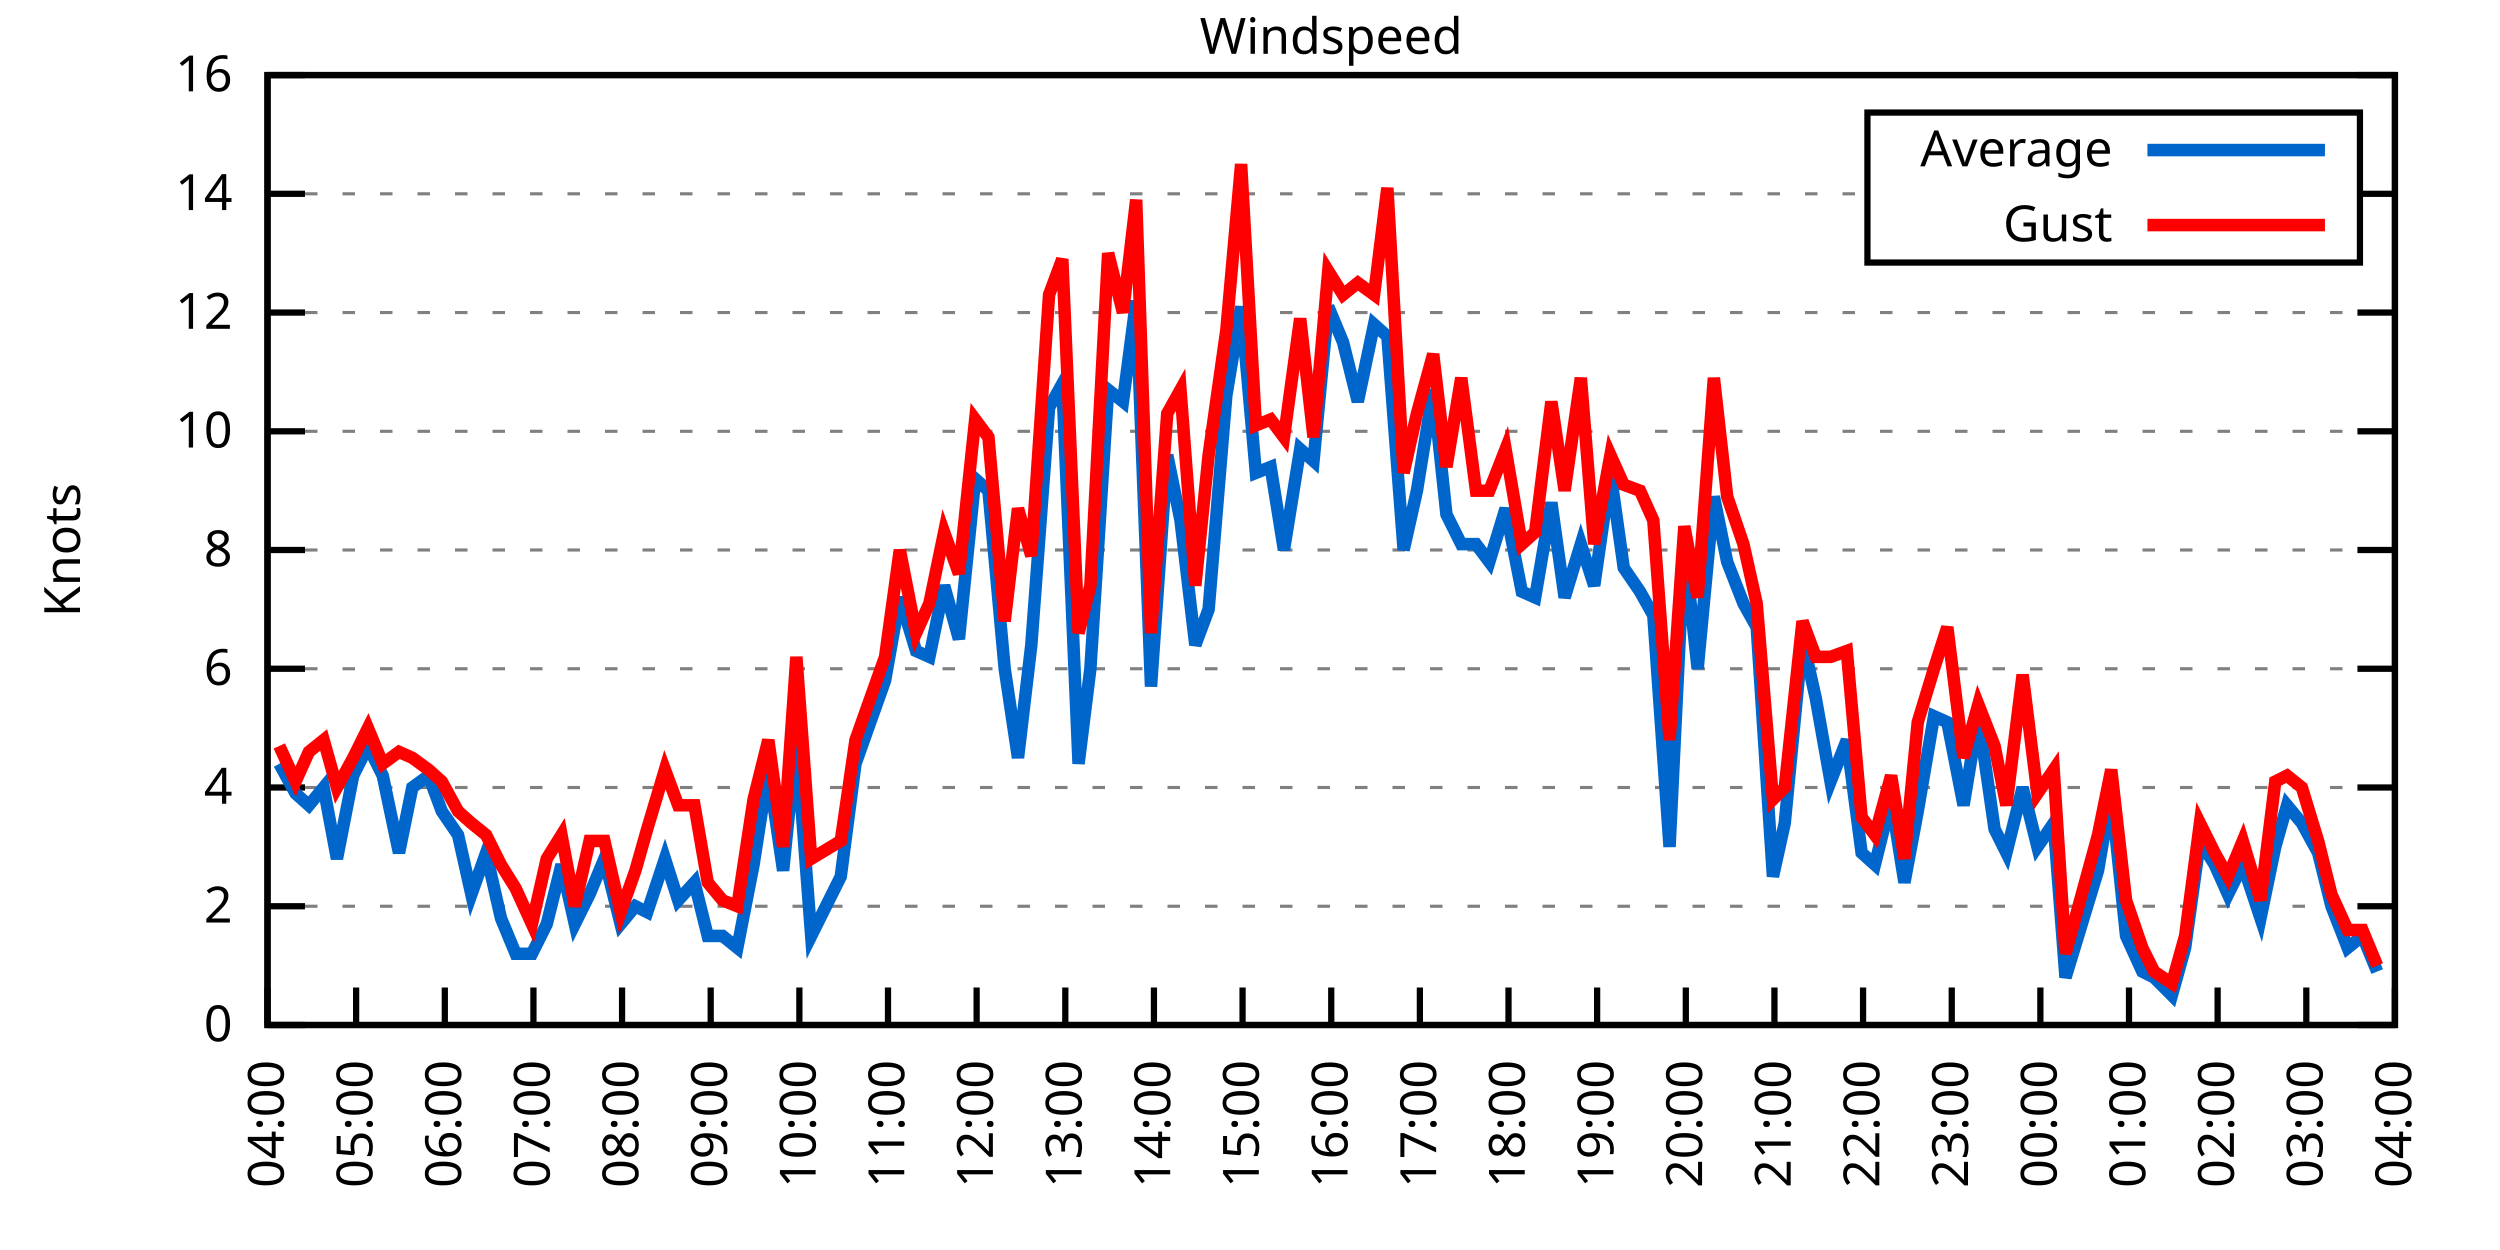
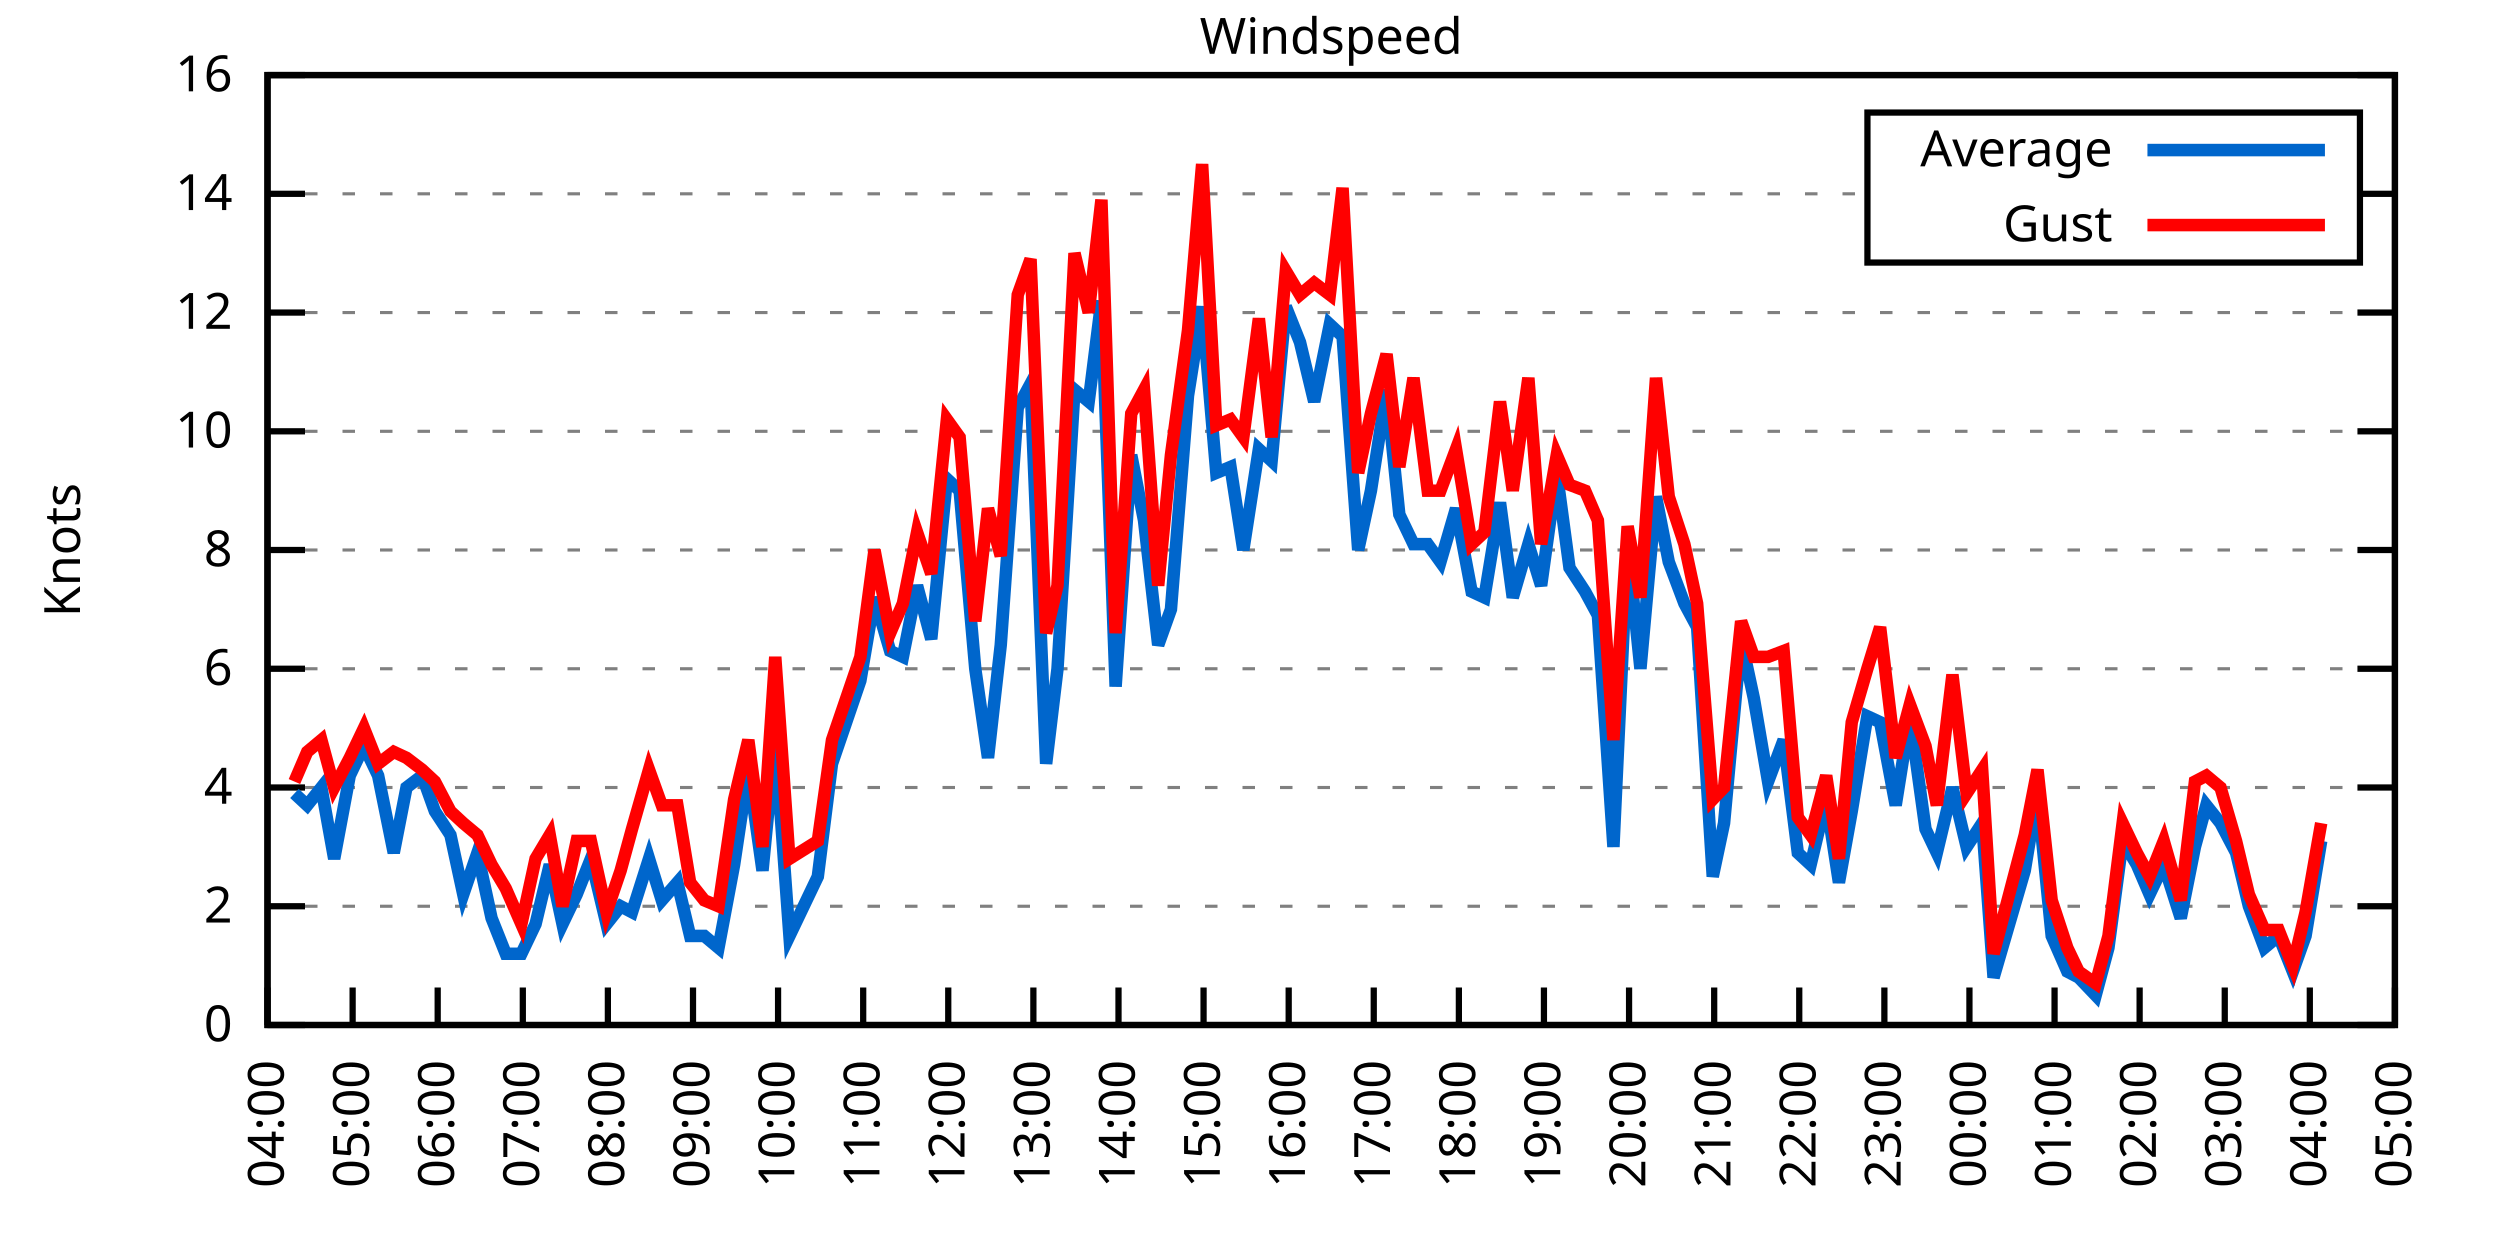
<svg xmlns="http://www.w3.org/2000/svg" xmlns:xlink="http://www.w3.org/1999/xlink" width="400" height="200" viewBox="0 0 400 200">
  <g id="gnuplot_canvas">
    <rect x="0" y="0" width="400" height="200" fill="none" />
    <defs>
      <circle id="gpDot" r="0.5" stroke-width="0.5" stroke="currentColor" />
      <path id="gpPt0" stroke-width="0.333" stroke="currentColor" d="M-1,0 h2 M0,-1 v2" />
      <path id="gpPt1" stroke-width="0.333" stroke="currentColor" d="M-1,-1 L1,1 M1,-1 L-1,1" />
      <path id="gpPt2" stroke-width="0.333" stroke="currentColor" d="M-1,0 L1,0 M0,-1 L0,1 M-1,-1 L1,1 M-1,1 L1,-1" />
      <rect id="gpPt3" stroke-width="0.333" stroke="currentColor" x="-1" y="-1" width="2" height="2" />
      <rect id="gpPt4" stroke-width="0.333" stroke="currentColor" fill="currentColor" x="-1" y="-1" width="2" height="2" />
      <circle id="gpPt5" stroke-width="0.333" stroke="currentColor" cx="0" cy="0" r="1" />
      <use xlink:href="#gpPt5" id="gpPt6" fill="currentColor" stroke="none" />
      <path id="gpPt7" stroke-width="0.333" stroke="currentColor" d="M0,-1.33 L-1.33,0.67 L1.33,0.67 z" />
      <use xlink:href="#gpPt7" id="gpPt8" fill="currentColor" stroke="none" />
      <use xlink:href="#gpPt7" id="gpPt9" stroke="currentColor" transform="rotate(180)" />
      <use xlink:href="#gpPt9" id="gpPt10" fill="currentColor" stroke="none" />
      <use xlink:href="#gpPt3" id="gpPt11" stroke="currentColor" transform="rotate(45)" />
      <use xlink:href="#gpPt11" id="gpPt12" fill="currentColor" stroke="none" />
      <path id="gpPt13" stroke-width="0.333" stroke="currentColor" d="M0,1.330 L1.265,0.411 L0.782,-1.067 L-0.782,-1.076 L-1.265,0.411 z" />
      <use xlink:href="#gpPt13" id="gpPt14" fill="currentColor" stroke="none" />
      <filter id="textbox" filterUnits="objectBoundingBox" x="0" y="0" height="1" width="1">
        <feFlood flood-color="white" flood-opacity="1" result="bgnd" />
        <feComposite in="SourceGraphic" in2="bgnd" operator="atop" />
      </filter>
      <filter id="greybox" filterUnits="objectBoundingBox" x="0" y="0" height="1" width="1">
        <feFlood flood-color="lightgrey" flood-opacity="1" result="grey" />
        <feComposite in="SourceGraphic" in2="grey" operator="atop" />
      </filter>
    </defs>
    <g fill="none" color="white" stroke="currentColor" stroke-width="1.00" stroke-linecap="butt" stroke-linejoin="miter">
</g>
    <g fill="none" color="black" stroke="currentColor" stroke-width="1.00" stroke-linecap="butt" stroke-linejoin="miter">
      <g stroke="none" shape-rendering="crispEdges">
        <polygon fill="rgb(255, 255, 255)" points="42.80,164.00 383.18,164.00 383.18,12.02 42.80,12.02 " />
      </g>
    </g>
    <g fill="none" color="black" stroke="currentColor" stroke-width="1.00" stroke-linecap="butt" stroke-linejoin="miter">
</g>
    <g fill="none" color="black" stroke="black" stroke-width="0.50" stroke-linecap="butt" stroke-linejoin="miter">
</g>
    <g fill="none" color="gray" stroke="currentColor" stroke-width="0.50" stroke-linecap="butt" stroke-linejoin="miter">
      <path stroke="gray" stroke-dasharray="2,4" class="gridline" d="M42.80,164.00 L383.19,164.00  " />
    </g>
    <g fill="none" color="gray" stroke="gray" stroke-width="1.00" stroke-linecap="butt" stroke-linejoin="miter">
</g>
    <g fill="none" color="black" stroke="currentColor" stroke-width="1.00" stroke-linecap="butt" stroke-linejoin="miter">
      <path stroke="black" d="M42.80,164.00 L48.80,164.00 M383.19,164.00 L377.19,164.00  " />
      <g transform="translate(37.20,166.60)" stroke="none" fill="black" font-family="Sans" font-size="8.00" text-anchor="end">
        <text>
          <tspan font-family="Sans"> 0</tspan>
        </text>
      </g>
    </g>
    <g fill="none" color="black" stroke="currentColor" stroke-width="1.00" stroke-linecap="butt" stroke-linejoin="miter">
</g>
    <g fill="none" color="black" stroke="black" stroke-width="0.50" stroke-linecap="butt" stroke-linejoin="miter">
</g>
    <g fill="none" color="gray" stroke="currentColor" stroke-width="0.50" stroke-linecap="butt" stroke-linejoin="miter">
      <path stroke="gray" stroke-dasharray="2,4" class="gridline" d="M42.80,145.00 L383.19,145.00  " />
    </g>
    <g fill="none" color="gray" stroke="gray" stroke-width="1.00" stroke-linecap="butt" stroke-linejoin="miter">
</g>
    <g fill="none" color="black" stroke="currentColor" stroke-width="1.00" stroke-linecap="butt" stroke-linejoin="miter">
      <path stroke="black" d="M42.80,145.00 L48.80,145.00 M383.19,145.00 L377.19,145.00  " />
      <g transform="translate(37.20,147.60)" stroke="none" fill="black" font-family="Sans" font-size="8.00" text-anchor="end">
        <text>
          <tspan font-family="Sans"> 2</tspan>
        </text>
      </g>
    </g>
    <g fill="none" color="black" stroke="currentColor" stroke-width="1.00" stroke-linecap="butt" stroke-linejoin="miter">
</g>
    <g fill="none" color="black" stroke="black" stroke-width="0.50" stroke-linecap="butt" stroke-linejoin="miter">
</g>
    <g fill="none" color="gray" stroke="currentColor" stroke-width="0.50" stroke-linecap="butt" stroke-linejoin="miter">
      <path stroke="gray" stroke-dasharray="2,4" class="gridline" d="M42.80,126.00 L383.19,126.00  " />
    </g>
    <g fill="none" color="gray" stroke="gray" stroke-width="1.00" stroke-linecap="butt" stroke-linejoin="miter">
</g>
    <g fill="none" color="black" stroke="currentColor" stroke-width="1.00" stroke-linecap="butt" stroke-linejoin="miter">
      <path stroke="black" d="M42.80,126.00 L48.80,126.00 M383.19,126.00 L377.19,126.00  " />
      <g transform="translate(37.20,128.60)" stroke="none" fill="black" font-family="Sans" font-size="8.00" text-anchor="end">
        <text>
          <tspan font-family="Sans"> 4</tspan>
        </text>
      </g>
    </g>
    <g fill="none" color="black" stroke="currentColor" stroke-width="1.00" stroke-linecap="butt" stroke-linejoin="miter">
</g>
    <g fill="none" color="black" stroke="black" stroke-width="0.50" stroke-linecap="butt" stroke-linejoin="miter">
</g>
    <g fill="none" color="gray" stroke="currentColor" stroke-width="0.50" stroke-linecap="butt" stroke-linejoin="miter">
      <path stroke="gray" stroke-dasharray="2,4" class="gridline" d="M42.80,107.00 L383.19,107.00  " />
    </g>
    <g fill="none" color="gray" stroke="gray" stroke-width="1.00" stroke-linecap="butt" stroke-linejoin="miter">
</g>
    <g fill="none" color="black" stroke="currentColor" stroke-width="1.00" stroke-linecap="butt" stroke-linejoin="miter">
      <path stroke="black" d="M42.80,107.00 L48.80,107.00 M383.19,107.00 L377.19,107.00  " />
      <g transform="translate(37.20,109.60)" stroke="none" fill="black" font-family="Sans" font-size="8.00" text-anchor="end">
        <text>
          <tspan font-family="Sans"> 6</tspan>
        </text>
      </g>
    </g>
    <g fill="none" color="black" stroke="currentColor" stroke-width="1.00" stroke-linecap="butt" stroke-linejoin="miter">
</g>
    <g fill="none" color="black" stroke="black" stroke-width="0.50" stroke-linecap="butt" stroke-linejoin="miter">
</g>
    <g fill="none" color="gray" stroke="currentColor" stroke-width="0.50" stroke-linecap="butt" stroke-linejoin="miter">
      <path stroke="gray" stroke-dasharray="2,4" class="gridline" d="M42.80,88.00 L383.19,88.00  " />
    </g>
    <g fill="none" color="gray" stroke="gray" stroke-width="1.00" stroke-linecap="butt" stroke-linejoin="miter">
</g>
    <g fill="none" color="black" stroke="currentColor" stroke-width="1.00" stroke-linecap="butt" stroke-linejoin="miter">
      <path stroke="black" d="M42.80,88.00 L48.80,88.00 M383.19,88.00 L377.19,88.00  " />
      <g transform="translate(37.20,90.60)" stroke="none" fill="black" font-family="Sans" font-size="8.00" text-anchor="end">
        <text>
          <tspan font-family="Sans"> 8</tspan>
        </text>
      </g>
    </g>
    <g fill="none" color="black" stroke="currentColor" stroke-width="1.00" stroke-linecap="butt" stroke-linejoin="miter">
</g>
    <g fill="none" color="black" stroke="black" stroke-width="0.50" stroke-linecap="butt" stroke-linejoin="miter">
</g>
    <g fill="none" color="gray" stroke="currentColor" stroke-width="0.50" stroke-linecap="butt" stroke-linejoin="miter">
      <path stroke="gray" stroke-dasharray="2,4" class="gridline" d="M42.80,69.01 L383.19,69.01  " />
    </g>
    <g fill="none" color="gray" stroke="gray" stroke-width="1.00" stroke-linecap="butt" stroke-linejoin="miter">
</g>
    <g fill="none" color="black" stroke="currentColor" stroke-width="1.00" stroke-linecap="butt" stroke-linejoin="miter">
      <path stroke="black" d="M42.80,69.01 L48.80,69.01 M383.19,69.01 L377.19,69.01  " />
      <g transform="translate(37.20,71.61)" stroke="none" fill="black" font-family="Sans" font-size="8.00" text-anchor="end">
        <text>
          <tspan font-family="Sans"> 10</tspan>
        </text>
      </g>
    </g>
    <g fill="none" color="black" stroke="currentColor" stroke-width="1.00" stroke-linecap="butt" stroke-linejoin="miter">
</g>
    <g fill="none" color="black" stroke="black" stroke-width="0.50" stroke-linecap="butt" stroke-linejoin="miter">
</g>
    <g fill="none" color="gray" stroke="currentColor" stroke-width="0.50" stroke-linecap="butt" stroke-linejoin="miter">
      <path stroke="gray" stroke-dasharray="2,4" class="gridline" d="M42.80,50.01 L383.19,50.01  " />
    </g>
    <g fill="none" color="gray" stroke="gray" stroke-width="1.00" stroke-linecap="butt" stroke-linejoin="miter">
</g>
    <g fill="none" color="black" stroke="currentColor" stroke-width="1.00" stroke-linecap="butt" stroke-linejoin="miter">
      <path stroke="black" d="M42.80,50.01 L48.80,50.01 M383.19,50.01 L377.19,50.01  " />
      <g transform="translate(37.20,52.61)" stroke="none" fill="black" font-family="Sans" font-size="8.00" text-anchor="end">
        <text>
          <tspan font-family="Sans"> 12</tspan>
        </text>
      </g>
    </g>
    <g fill="none" color="black" stroke="currentColor" stroke-width="1.00" stroke-linecap="butt" stroke-linejoin="miter">
</g>
    <g fill="none" color="black" stroke="black" stroke-width="0.50" stroke-linecap="butt" stroke-linejoin="miter">
</g>
    <g fill="none" color="gray" stroke="currentColor" stroke-width="0.50" stroke-linecap="butt" stroke-linejoin="miter">
      <path stroke="gray" stroke-dasharray="2,4" class="gridline" d="M42.80,31.01 L298.79,31.01 M377.59,31.01 L383.19,31.01  " />
    </g>
    <g fill="none" color="gray" stroke="gray" stroke-width="1.00" stroke-linecap="butt" stroke-linejoin="miter">
</g>
    <g fill="none" color="black" stroke="currentColor" stroke-width="1.00" stroke-linecap="butt" stroke-linejoin="miter">
      <path stroke="black" d="M42.80,31.01 L48.80,31.01 M383.19,31.01 L377.19,31.01  " />
      <g transform="translate(37.20,33.61)" stroke="none" fill="black" font-family="Sans" font-size="8.00" text-anchor="end">
        <text>
          <tspan font-family="Sans"> 14</tspan>
        </text>
      </g>
    </g>
    <g fill="none" color="black" stroke="currentColor" stroke-width="1.00" stroke-linecap="butt" stroke-linejoin="miter">
</g>
    <g fill="none" color="black" stroke="black" stroke-width="0.50" stroke-linecap="butt" stroke-linejoin="miter">
</g>
    <g fill="none" color="gray" stroke="currentColor" stroke-width="0.50" stroke-linecap="butt" stroke-linejoin="miter">
      <path stroke="gray" stroke-dasharray="2,4" class="gridline" d="M42.80,12.01 L383.19,12.01  " />
    </g>
    <g fill="none" color="gray" stroke="gray" stroke-width="1.00" stroke-linecap="butt" stroke-linejoin="miter">
</g>
    <g fill="none" color="black" stroke="currentColor" stroke-width="1.00" stroke-linecap="butt" stroke-linejoin="miter">
      <path stroke="black" d="M42.80,12.01 L48.80,12.01 M383.19,12.01 L377.19,12.01  " />
      <g transform="translate(37.20,14.61)" stroke="none" fill="black" font-family="Sans" font-size="8.00" text-anchor="end">
        <text>
          <tspan font-family="Sans"> 16</tspan>
        </text>
      </g>
    </g>
    <g fill="none" color="black" stroke="currentColor" stroke-width="1.00" stroke-linecap="butt" stroke-linejoin="miter">
      <path stroke="black" d="M42.80,164.00 L42.80,158.00  " />
      <g transform="translate(45.40,169.60) rotate(270.00)" stroke="none" fill="black" font-family="Sans" font-size="8.00" text-anchor="end">
        <text>
          <tspan font-family="Sans">04:00</tspan>
        </text>
      </g>
    </g>
    <g fill="none" color="black" stroke="currentColor" stroke-width="1.00" stroke-linecap="butt" stroke-linejoin="miter">
-       <path stroke="black" d="M56.98,164.00 L56.98,158.00  " />
-       <g transform="translate(59.58,169.60) rotate(270.00)" stroke="none" fill="black" font-family="Sans" font-size="8.00" text-anchor="end">
+       <path stroke="black" d="M56.42,164.00 L56.42,158.00  " />
+       <g transform="translate(59.02,169.60) rotate(270.00)" stroke="none" fill="black" font-family="Sans" font-size="8.00" text-anchor="end">
        <text>
          <tspan font-family="Sans">05:00</tspan>
        </text>
      </g>
    </g>
    <g fill="none" color="black" stroke="currentColor" stroke-width="1.00" stroke-linecap="butt" stroke-linejoin="miter">
-       <path stroke="black" d="M71.17,164.00 L71.17,158.00  " />
-       <g transform="translate(73.77,169.60) rotate(270.00)" stroke="none" fill="black" font-family="Sans" font-size="8.00" text-anchor="end">
+       <path stroke="black" d="M70.03,164.00 L70.03,158.00  " />
+       <g transform="translate(72.63,169.60) rotate(270.00)" stroke="none" fill="black" font-family="Sans" font-size="8.00" text-anchor="end">
        <text>
          <tspan font-family="Sans">06:00</tspan>
        </text>
      </g>
    </g>
    <g fill="none" color="black" stroke="currentColor" stroke-width="1.00" stroke-linecap="butt" stroke-linejoin="miter">
-       <path stroke="black" d="M85.35,164.00 L85.35,158.00  " />
-       <g transform="translate(87.95,169.60) rotate(270.00)" stroke="none" fill="black" font-family="Sans" font-size="8.00" text-anchor="end">
+       <path stroke="black" d="M83.65,164.00 L83.65,158.00  " />
+       <g transform="translate(86.25,169.60) rotate(270.00)" stroke="none" fill="black" font-family="Sans" font-size="8.00" text-anchor="end">
        <text>
          <tspan font-family="Sans">07:00</tspan>
        </text>
      </g>
    </g>
    <g fill="none" color="black" stroke="currentColor" stroke-width="1.00" stroke-linecap="butt" stroke-linejoin="miter">
-       <path stroke="black" d="M99.53,164.00 L99.53,158.00  " />
-       <g transform="translate(102.13,169.60) rotate(270.00)" stroke="none" fill="black" font-family="Sans" font-size="8.00" text-anchor="end">
+       <path stroke="black" d="M97.26,164.00 L97.26,158.00  " />
+       <g transform="translate(99.86,169.60) rotate(270.00)" stroke="none" fill="black" font-family="Sans" font-size="8.00" text-anchor="end">
        <text>
          <tspan font-family="Sans">08:00</tspan>
        </text>
      </g>
    </g>
    <g fill="none" color="black" stroke="currentColor" stroke-width="1.00" stroke-linecap="butt" stroke-linejoin="miter">
-       <path stroke="black" d="M113.71,164.00 L113.71,158.00  " />
-       <g transform="translate(116.31,169.60) rotate(270.00)" stroke="none" fill="black" font-family="Sans" font-size="8.00" text-anchor="end">
+       <path stroke="black" d="M110.88,164.00 L110.88,158.00  " />
+       <g transform="translate(113.48,169.60) rotate(270.00)" stroke="none" fill="black" font-family="Sans" font-size="8.00" text-anchor="end">
        <text>
          <tspan font-family="Sans">09:00</tspan>
        </text>
      </g>
    </g>
    <g fill="none" color="black" stroke="currentColor" stroke-width="1.00" stroke-linecap="butt" stroke-linejoin="miter">
-       <path stroke="black" d="M127.90,164.00 L127.90,158.00  " />
-       <g transform="translate(130.50,169.60) rotate(270.00)" stroke="none" fill="black" font-family="Sans" font-size="8.00" text-anchor="end">
+       <path stroke="black" d="M124.49,164.00 L124.49,158.00  " />
+       <g transform="translate(127.09,169.60) rotate(270.00)" stroke="none" fill="black" font-family="Sans" font-size="8.00" text-anchor="end">
        <text>
          <tspan font-family="Sans">10:00</tspan>
        </text>
      </g>
    </g>
    <g fill="none" color="black" stroke="currentColor" stroke-width="1.00" stroke-linecap="butt" stroke-linejoin="miter">
-       <path stroke="black" d="M142.08,164.00 L142.08,158.00  " />
-       <g transform="translate(144.68,169.60) rotate(270.00)" stroke="none" fill="black" font-family="Sans" font-size="8.00" text-anchor="end">
+       <path stroke="black" d="M138.11,164.00 L138.11,158.00  " />
+       <g transform="translate(140.71,169.60) rotate(270.00)" stroke="none" fill="black" font-family="Sans" font-size="8.00" text-anchor="end">
        <text>
          <tspan font-family="Sans">11:00</tspan>
        </text>
      </g>
    </g>
    <g fill="none" color="black" stroke="currentColor" stroke-width="1.00" stroke-linecap="butt" stroke-linejoin="miter">
-       <path stroke="black" d="M156.26,164.00 L156.26,158.00  " />
-       <g transform="translate(158.86,169.60) rotate(270.00)" stroke="none" fill="black" font-family="Sans" font-size="8.00" text-anchor="end">
+       <path stroke="black" d="M151.72,164.00 L151.72,158.00  " />
+       <g transform="translate(154.32,169.60) rotate(270.00)" stroke="none" fill="black" font-family="Sans" font-size="8.00" text-anchor="end">
        <text>
          <tspan font-family="Sans">12:00</tspan>
        </text>
      </g>
    </g>
    <g fill="none" color="black" stroke="currentColor" stroke-width="1.00" stroke-linecap="butt" stroke-linejoin="miter">
-       <path stroke="black" d="M170.45,164.00 L170.45,158.00  " />
-       <g transform="translate(173.05,169.60) rotate(270.00)" stroke="none" fill="black" font-family="Sans" font-size="8.00" text-anchor="end">
+       <path stroke="black" d="M165.34,164.00 L165.34,158.00  " />
+       <g transform="translate(167.94,169.60) rotate(270.00)" stroke="none" fill="black" font-family="Sans" font-size="8.00" text-anchor="end">
        <text>
          <tspan font-family="Sans">13:00</tspan>
        </text>
      </g>
    </g>
    <g fill="none" color="black" stroke="currentColor" stroke-width="1.00" stroke-linecap="butt" stroke-linejoin="miter">
-       <path stroke="black" d="M184.63,164.00 L184.63,158.00  " />
-       <g transform="translate(187.23,169.60) rotate(270.00)" stroke="none" fill="black" font-family="Sans" font-size="8.00" text-anchor="end">
+       <path stroke="black" d="M178.96,164.00 L178.96,158.00  " />
+       <g transform="translate(181.56,169.60) rotate(270.00)" stroke="none" fill="black" font-family="Sans" font-size="8.00" text-anchor="end">
        <text>
          <tspan font-family="Sans">14:00</tspan>
        </text>
      </g>
    </g>
    <g fill="none" color="black" stroke="currentColor" stroke-width="1.00" stroke-linecap="butt" stroke-linejoin="miter">
-       <path stroke="black" d="M198.81,164.00 L198.81,158.00  " />
-       <g transform="translate(201.41,169.60) rotate(270.00)" stroke="none" fill="black" font-family="Sans" font-size="8.00" text-anchor="end">
+       <path stroke="black" d="M192.57,164.00 L192.57,158.00  " />
+       <g transform="translate(195.17,169.60) rotate(270.00)" stroke="none" fill="black" font-family="Sans" font-size="8.00" text-anchor="end">
        <text>
          <tspan font-family="Sans">15:00</tspan>
        </text>
      </g>
    </g>
    <g fill="none" color="black" stroke="currentColor" stroke-width="1.00" stroke-linecap="butt" stroke-linejoin="miter">
-       <path stroke="black" d="M213.00,164.00 L213.00,158.00  " />
-       <g transform="translate(215.60,169.60) rotate(270.00)" stroke="none" fill="black" font-family="Sans" font-size="8.00" text-anchor="end">
+       <path stroke="black" d="M206.19,164.00 L206.19,158.00  " />
+       <g transform="translate(208.79,169.60) rotate(270.00)" stroke="none" fill="black" font-family="Sans" font-size="8.00" text-anchor="end">
        <text>
          <tspan font-family="Sans">16:00</tspan>
        </text>
      </g>
    </g>
    <g fill="none" color="black" stroke="currentColor" stroke-width="1.00" stroke-linecap="butt" stroke-linejoin="miter">
-       <path stroke="black" d="M227.18,164.00 L227.18,158.00  " />
-       <g transform="translate(229.78,169.60) rotate(270.00)" stroke="none" fill="black" font-family="Sans" font-size="8.00" text-anchor="end">
+       <path stroke="black" d="M219.80,164.00 L219.80,158.00  " />
+       <g transform="translate(222.40,169.60) rotate(270.00)" stroke="none" fill="black" font-family="Sans" font-size="8.00" text-anchor="end">
        <text>
          <tspan font-family="Sans">17:00</tspan>
        </text>
      </g>
    </g>
    <g fill="none" color="black" stroke="currentColor" stroke-width="1.00" stroke-linecap="butt" stroke-linejoin="miter">
-       <path stroke="black" d="M241.36,164.00 L241.36,158.00  " />
-       <g transform="translate(243.96,169.60) rotate(270.00)" stroke="none" fill="black" font-family="Sans" font-size="8.00" text-anchor="end">
+       <path stroke="black" d="M233.42,164.00 L233.42,158.00  " />
+       <g transform="translate(236.02,169.60) rotate(270.00)" stroke="none" fill="black" font-family="Sans" font-size="8.00" text-anchor="end">
        <text>
          <tspan font-family="Sans">18:00</tspan>
        </text>
      </g>
    </g>
    <g fill="none" color="black" stroke="currentColor" stroke-width="1.00" stroke-linecap="butt" stroke-linejoin="miter">
-       <path stroke="black" d="M255.54,164.00 L255.54,158.00  " />
-       <g transform="translate(258.14,169.60) rotate(270.00)" stroke="none" fill="black" font-family="Sans" font-size="8.00" text-anchor="end">
+       <path stroke="black" d="M247.03,164.00 L247.03,158.00  " />
+       <g transform="translate(249.63,169.60) rotate(270.00)" stroke="none" fill="black" font-family="Sans" font-size="8.00" text-anchor="end">
        <text>
          <tspan font-family="Sans">19:00</tspan>
        </text>
      </g>
    </g>
    <g fill="none" color="black" stroke="currentColor" stroke-width="1.00" stroke-linecap="butt" stroke-linejoin="miter">
-       <path stroke="black" d="M269.73,164.00 L269.73,158.00  " />
-       <g transform="translate(272.33,169.60) rotate(270.00)" stroke="none" fill="black" font-family="Sans" font-size="8.00" text-anchor="end">
+       <path stroke="black" d="M260.65,164.00 L260.65,158.00  " />
+       <g transform="translate(263.25,169.60) rotate(270.00)" stroke="none" fill="black" font-family="Sans" font-size="8.00" text-anchor="end">
        <text>
          <tspan font-family="Sans">20:00</tspan>
        </text>
      </g>
    </g>
    <g fill="none" color="black" stroke="currentColor" stroke-width="1.00" stroke-linecap="butt" stroke-linejoin="miter">
-       <path stroke="black" d="M283.91,164.00 L283.91,158.00  " />
-       <g transform="translate(286.51,169.60) rotate(270.00)" stroke="none" fill="black" font-family="Sans" font-size="8.00" text-anchor="end">
+       <path stroke="black" d="M274.27,164.00 L274.27,158.00  " />
+       <g transform="translate(276.87,169.60) rotate(270.00)" stroke="none" fill="black" font-family="Sans" font-size="8.00" text-anchor="end">
        <text>
          <tspan font-family="Sans">21:00</tspan>
        </text>
      </g>
    </g>
    <g fill="none" color="black" stroke="currentColor" stroke-width="1.00" stroke-linecap="butt" stroke-linejoin="miter">
-       <path stroke="black" d="M298.09,164.00 L298.09,158.00  " />
-       <g transform="translate(300.69,169.60) rotate(270.00)" stroke="none" fill="black" font-family="Sans" font-size="8.00" text-anchor="end">
+       <path stroke="black" d="M287.88,164.00 L287.88,158.00  " />
+       <g transform="translate(290.48,169.60) rotate(270.00)" stroke="none" fill="black" font-family="Sans" font-size="8.00" text-anchor="end">
        <text>
          <tspan font-family="Sans">22:00</tspan>
        </text>
      </g>
    </g>
    <g fill="none" color="black" stroke="currentColor" stroke-width="1.00" stroke-linecap="butt" stroke-linejoin="miter">
-       <path stroke="black" d="M312.28,164.00 L312.28,158.00  " />
-       <g transform="translate(314.88,169.60) rotate(270.00)" stroke="none" fill="black" font-family="Sans" font-size="8.00" text-anchor="end">
+       <path stroke="black" d="M301.50,164.00 L301.50,158.00  " />
+       <g transform="translate(304.10,169.60) rotate(270.00)" stroke="none" fill="black" font-family="Sans" font-size="8.00" text-anchor="end">
        <text>
          <tspan font-family="Sans">23:00</tspan>
        </text>
      </g>
    </g>
    <g fill="none" color="black" stroke="currentColor" stroke-width="1.00" stroke-linecap="butt" stroke-linejoin="miter">
-       <path stroke="black" d="M326.46,164.00 L326.46,158.00  " />
-       <g transform="translate(329.06,169.60) rotate(270.00)" stroke="none" fill="black" font-family="Sans" font-size="8.00" text-anchor="end">
+       <path stroke="black" d="M315.11,164.00 L315.11,158.00  " />
+       <g transform="translate(317.71,169.60) rotate(270.00)" stroke="none" fill="black" font-family="Sans" font-size="8.00" text-anchor="end">
        <text>
          <tspan font-family="Sans">00:00</tspan>
        </text>
      </g>
    </g>
    <g fill="none" color="black" stroke="currentColor" stroke-width="1.00" stroke-linecap="butt" stroke-linejoin="miter">
-       <path stroke="black" d="M340.64,164.00 L340.64,158.00  " />
-       <g transform="translate(343.24,169.60) rotate(270.00)" stroke="none" fill="black" font-family="Sans" font-size="8.00" text-anchor="end">
+       <path stroke="black" d="M328.73,164.00 L328.73,158.00  " />
+       <g transform="translate(331.33,169.60) rotate(270.00)" stroke="none" fill="black" font-family="Sans" font-size="8.00" text-anchor="end">
        <text>
          <tspan font-family="Sans">01:00</tspan>
        </text>
      </g>
    </g>
    <g fill="none" color="black" stroke="currentColor" stroke-width="1.00" stroke-linecap="butt" stroke-linejoin="miter">
-       <path stroke="black" d="M354.82,164.00 L354.82,158.00  " />
-       <g transform="translate(357.42,169.60) rotate(270.00)" stroke="none" fill="black" font-family="Sans" font-size="8.00" text-anchor="end">
+       <path stroke="black" d="M342.34,164.00 L342.34,158.00  " />
+       <g transform="translate(344.94,169.60) rotate(270.00)" stroke="none" fill="black" font-family="Sans" font-size="8.00" text-anchor="end">
        <text>
          <tspan font-family="Sans">02:00</tspan>
        </text>
      </g>
    </g>
    <g fill="none" color="black" stroke="currentColor" stroke-width="1.00" stroke-linecap="butt" stroke-linejoin="miter">
-       <path stroke="black" d="M369.01,164.00 L369.01,158.00  " />
-       <g transform="translate(371.61,169.60) rotate(270.00)" stroke="none" fill="black" font-family="Sans" font-size="8.00" text-anchor="end">
+       <path stroke="black" d="M355.96,164.00 L355.96,158.00  " />
+       <g transform="translate(358.56,169.60) rotate(270.00)" stroke="none" fill="black" font-family="Sans" font-size="8.00" text-anchor="end">
        <text>
          <tspan font-family="Sans">03:00</tspan>
+         </text>
+       </g>
+     </g>
+     <g fill="none" color="black" stroke="currentColor" stroke-width="1.00" stroke-linecap="butt" stroke-linejoin="miter">
+       <path stroke="black" d="M369.57,164.00 L369.57,158.00  " />
+       <g transform="translate(372.17,169.60) rotate(270.00)" stroke="none" fill="black" font-family="Sans" font-size="8.00" text-anchor="end">
+         <text>
+           <tspan font-family="Sans">04:00</tspan>
        </text>
      </g>
    </g>
    <g fill="none" color="black" stroke="currentColor" stroke-width="1.00" stroke-linecap="butt" stroke-linejoin="miter">
      <path stroke="black" d="M383.19,164.00 L383.19,158.00  " />
      <g transform="translate(385.79,169.60) rotate(270.00)" stroke="none" fill="black" font-family="Sans" font-size="8.00" text-anchor="end">
        <text>
-           <tspan font-family="Sans">04:00</tspan>
+           <tspan font-family="Sans">05:00</tspan>
        </text>
      </g>
    </g>
    <g fill="none" color="black" stroke="currentColor" stroke-width="1.00" stroke-linecap="butt" stroke-linejoin="miter">
</g>
    <g fill="none" color="black" stroke="currentColor" stroke-width="1.00" stroke-linecap="butt" stroke-linejoin="miter">
      <path stroke="black" d="M42.80,12.01 L42.80,164.00 L383.19,164.00 L383.19,12.01 L42.80,12.01 Z  " />
    </g>
    <g fill="none" color="black" stroke="currentColor" stroke-width="1.00" stroke-linecap="butt" stroke-linejoin="miter">
</g>
    <g fill="none" color="black" stroke="currentColor" stroke-width="1.00" stroke-linecap="butt" stroke-linejoin="miter">
      <path stroke="black" d="M298.79,42.01 L298.79,18.01 L377.59,18.01 L377.59,42.01 L298.79,42.01 Z  " />
    </g>
    <g id="Windspeed_plot_1">
      <g fill="none" color="white" stroke="black" stroke-width="2.00" stroke-linecap="butt" stroke-linejoin="miter">
</g>
      <g fill="none" color="black" stroke="currentColor" stroke-width="2.00" stroke-linecap="butt" stroke-linejoin="miter">
        <g transform="translate(337.99,26.61)" stroke="none" fill="black" font-family="Sans" font-size="8.00" text-anchor="end">
          <text>
            <tspan font-family="Sans">Average</tspan>
          </text>
        </g>
      </g>
      <g fill="none" color="black" stroke="currentColor" stroke-width="2.00" stroke-linecap="butt" stroke-linejoin="miter">
-         <path stroke="rgb(  0, 102, 204)" d="M343.59,24.01 L371.99,24.01 M44.69,122.20 L47.29,126.95 L49.42,128.85 L51.78,126.00 L53.91,137.40 L56.51,124.10   L58.87,119.35 L61.24,124.10 L63.84,136.45 L65.97,126.00 L68.57,124.10 L70.69,129.80 L73.29,133.60 L75.42,143.10   L77.78,136.45 L80.15,146.90 L82.51,152.60 L85.11,152.60 L87.48,147.85 L89.84,138.35 L91.97,147.85 L94.33,143.10   L96.70,137.40 L99.30,147.85 L101.66,145.00 L103.55,145.95 L106.39,137.40 L108.51,144.05 L111.11,141.20 L113.24,149.75   L115.61,149.75 L117.97,151.65 L120.57,138.35 L122.93,123.15 L125.30,139.30 L127.42,118.40 L129.79,149.75 L134.52,140.25   L136.88,122.20 L141.61,108.90 L143.97,95.60 L146.57,104.15 L148.70,105.10 L151.06,93.70 L153.43,102.25 L156.03,76.61   L158.15,78.51 L160.75,107.00 L162.88,121.25 L165.01,103.20 L167.85,65.21 L169.97,61.41 L172.57,122.20 L174.46,107.00   L177.30,62.36 L179.67,64.26 L181.79,48.11 L184.16,109.85 L186.76,72.81 L188.88,83.26 L191.25,103.20 L193.38,97.50   L196.21,63.31 L198.58,49.06 L200.94,75.66 L203.30,74.71 L205.43,88.00 L208.03,71.86 L210.16,73.76 L212.52,49.06   L214.89,54.76 L217.25,64.26 L219.85,51.91 L221.98,53.81 L224.58,88.00 L226.71,78.51 L229.31,62.36 L231.43,82.31   L233.80,87.06 L236.16,87.06 L238.29,89.90 L240.89,81.36 L243.49,94.65 L245.62,95.60 L248.22,80.41 L250.34,95.60   L252.94,87.06 L255.07,93.70 L257.67,75.66 L259.80,90.85 L262.40,94.65 L264.53,98.45 L267.13,135.50 L269.49,87.06   L271.62,107.00 L274.22,79.46 L276.35,89.90 L278.95,96.55 L281.07,100.35 L283.67,140.25 L285.56,131.70 L288.40,102.25   L290.53,111.75 L292.89,125.05 L295.49,118.40 L297.86,136.45 L299.98,138.35 L302.58,127.90 L304.71,141.20 L306.84,129.80   L309.44,114.60 L311.57,115.55 L314.17,128.85 L316.53,114.60 L319.13,132.65 L321.02,136.45 L323.62,126.00 L325.99,135.50   L328.59,131.70 L330.48,156.40 L335.68,139.30 L337.80,126.95 L340.17,149.75 L342.77,155.45 L344.66,156.40 L347.50,159.25   L349.62,151.65 L351.99,134.55 L354.35,138.35 L356.48,143.10 L358.84,138.35 L361.68,146.90 L364.04,135.50 L365.93,128.85   L368.30,131.70 L370.90,136.45 L373.03,145.00 L375.63,151.65 L377.99,149.75 L380.35,155.45  " />
+         <path stroke="rgb(  0, 102, 204)" d="M343.59,24.01 L371.99,24.01 M47.11,126.95 L49.15,128.85 L51.42,126.00 L53.47,137.40 L55.96,124.10 L58.23,119.35   L60.50,124.10 L63.00,136.45 L65.04,126.00 L67.54,124.10 L69.58,129.80 L72.07,133.60 L74.12,143.10 L76.39,136.45   L78.65,146.90 L80.92,152.60 L83.42,152.60 L85.69,147.85 L87.96,138.35 L90.00,147.85 L92.27,143.10 L94.54,137.40   L97.04,147.85 L99.30,145.00 L101.12,145.95 L103.84,137.40 L105.89,144.05 L108.38,141.20 L110.42,149.75 L112.69,149.75   L114.96,151.65 L117.46,138.35 L119.73,123.15 L122.00,139.30 L124.04,118.40 L126.31,149.75 L130.85,140.25 L133.12,122.20   L137.66,108.90 L139.92,95.60 L142.42,104.15 L144.46,105.10 L146.73,93.70 L149.00,102.25 L151.50,76.61 L153.54,78.51   L156.04,107.00 L158.08,121.25 L160.12,103.20 L162.84,65.21 L164.89,61.41 L167.38,122.20 L169.20,107.00 L171.92,62.36   L174.19,64.26 L176.23,48.11 L178.50,109.85 L181.00,72.81 L183.04,83.26 L185.31,103.20 L187.35,97.50 L190.08,63.31   L192.34,49.06 L194.61,75.66 L196.88,74.71 L198.93,88.00 L201.42,71.86 L203.46,73.76 L205.73,49.06 L208.00,54.76   L210.27,64.26 L212.77,51.91 L214.81,53.81 L217.31,88.00 L219.35,78.51 L221.85,62.36 L223.89,82.31 L226.16,87.06   L228.43,87.06 L230.47,89.90 L232.96,81.36 L235.46,94.65 L237.50,95.60 L240.00,80.41 L242.04,95.60 L244.54,87.06   L246.58,93.70 L249.08,75.66 L251.12,90.85 L253.61,94.65 L255.66,98.45 L258.15,135.50 L260.42,87.06 L262.47,107.00   L264.96,79.46 L267.00,89.90 L269.50,96.55 L271.54,100.35 L274.04,140.25 L275.85,131.70 L278.58,102.25 L280.62,111.75   L282.89,125.05 L285.38,118.40 L287.65,136.45 L289.70,138.35 L292.19,127.90 L294.23,141.20 L296.28,129.80 L298.77,114.60   L300.82,115.55 L303.31,128.85 L305.58,114.60 L308.08,132.65 L309.89,136.45 L312.39,126.00 L314.66,135.50 L317.15,131.70   L318.97,156.40 L323.96,139.30 L326.00,126.95 L328.27,149.75 L330.77,155.45 L332.59,156.40 L335.31,159.25 L337.35,151.65   L339.62,134.55 L341.89,138.35 L343.93,143.10 L346.20,138.35 L348.92,146.90 L351.19,135.50 L353.01,128.85 L355.28,131.70   L357.77,136.45 L359.82,145.00 L362.31,151.65 L364.58,149.75 L366.85,155.45 L368.89,149.75 L371.39,134.55  " />
      </g>
    </g>
    <g id="Windspeed_plot_2">
      <g fill="none" color="black" stroke="currentColor" stroke-width="2.00" stroke-linecap="butt" stroke-linejoin="miter">
        <g transform="translate(337.99,38.61)" stroke="none" fill="black" font-family="Sans" font-size="8.00" text-anchor="end">
          <text>
            <tspan font-family="Sans">Gust</tspan>
          </text>
        </g>
      </g>
      <g fill="none" color="black" stroke="currentColor" stroke-width="2.00" stroke-linecap="butt" stroke-linejoin="miter">
-         <path stroke="rgb(255,   0,   0)" d="M343.59,36.01 L371.99,36.01 M44.69,119.35 L47.29,125.05 L49.42,120.30 L51.78,118.40 L53.91,126.00 L56.51,121.25   L58.87,116.50 L61.24,122.20 L63.84,120.30 L65.97,121.25 L68.57,123.15 L70.69,125.05 L73.29,129.80 L75.42,131.70   L77.78,133.60 L80.15,138.35 L82.51,142.15 L85.11,147.85 L87.48,137.40 L89.84,133.60 L91.97,145.00 L94.33,134.55   L96.70,134.55 L99.30,145.95 L101.66,139.30 L103.55,132.65 L106.39,123.15 L108.51,128.85 L111.11,128.85 L113.24,141.20   L115.61,144.05 L117.97,145.00 L120.57,127.90 L122.93,118.40 L125.30,135.50 L127.42,105.10 L129.79,137.40 L134.52,134.55   L136.88,118.40 L141.61,105.10 L143.97,88.00 L146.57,101.30 L148.70,96.55 L151.06,85.16 L153.43,91.80 L156.03,67.11   L158.15,69.96 L160.75,99.40 L162.88,81.36 L165.01,88.95 L167.85,47.16 L169.97,41.46 L172.57,101.30 L174.46,93.70   L177.30,40.51 L179.67,50.01 L181.79,31.96 L184.16,101.30 L186.76,66.16 L188.88,62.36 L191.25,93.70 L193.38,72.81   L196.21,52.86 L198.58,26.26 L200.94,68.06 L203.30,67.11 L205.43,69.96 L208.03,50.96 L210.16,69.96 L212.52,43.36   L214.89,47.16 L217.25,45.26 L219.85,47.16 L221.98,30.06 L224.58,75.66 L226.71,66.16 L229.31,56.66 L231.43,74.71   L233.80,60.46 L236.16,78.51 L238.29,78.51 L240.89,71.86 L243.49,87.06 L245.62,85.16 L248.22,64.26 L250.34,78.51   L252.94,60.46 L255.07,87.06 L257.67,72.81 L259.80,77.56 L262.40,78.51 L264.53,83.26 L267.13,118.40 L269.49,84.21   L271.62,95.60 L274.22,60.46 L276.35,79.46 L278.95,87.06 L281.07,96.55 L283.67,127.90 L285.56,126.00 L288.40,99.40   L290.53,105.10 L292.89,105.10 L295.49,104.15 L297.86,130.75 L299.98,133.60 L302.58,124.10 L304.71,137.40 L306.84,115.55   L309.44,107.00 L311.57,100.35 L314.17,121.25 L316.53,112.70 L319.13,119.35 L321.02,128.85 L323.62,107.95 L325.99,126.95   L328.59,123.15 L330.48,152.60 L335.68,133.60 L337.80,123.15 L340.17,144.05 L342.77,151.65 L344.66,155.45 L347.50,157.35   L349.62,149.75 L351.99,131.70 L354.35,136.45 L356.48,140.25 L358.84,134.55 L361.68,144.05 L364.04,125.05 L365.93,124.10   L368.30,126.00 L370.90,134.55 L373.03,143.10 L375.63,148.80 L377.99,148.80 L380.35,154.50  " />
+         <path stroke="rgb(255,   0,   0)" d="M343.59,36.01 L371.99,36.01 M47.11,125.05 L49.15,120.30 L51.42,118.40 L53.47,126.00 L55.96,121.25 L58.23,116.50   L60.50,122.20 L63.00,120.30 L65.04,121.25 L67.54,123.15 L69.58,125.05 L72.07,129.80 L74.12,131.70 L76.39,133.60   L78.65,138.35 L80.92,142.15 L83.42,147.85 L85.69,137.40 L87.96,133.60 L90.00,145.00 L92.27,134.55 L94.54,134.55   L97.04,145.95 L99.30,139.30 L101.12,132.65 L103.84,123.15 L105.89,128.85 L108.38,128.85 L110.42,141.20 L112.69,144.05   L114.96,145.00 L117.46,127.90 L119.73,118.40 L122.00,135.50 L124.04,105.10 L126.31,137.40 L130.85,134.55 L133.12,118.40   L137.66,105.10 L139.92,88.00 L142.42,101.30 L144.46,96.55 L146.73,85.16 L149.00,91.80 L151.50,67.11 L153.54,69.96   L156.04,99.40 L158.08,81.36 L160.12,88.95 L162.84,47.16 L164.89,41.46 L167.38,101.30 L169.20,93.70 L171.92,40.51   L174.19,50.01 L176.23,31.96 L178.50,101.30 L181.00,66.16 L183.04,62.36 L185.31,93.70 L187.35,72.81 L190.08,52.86   L192.34,26.26 L194.61,68.06 L196.88,67.11 L198.93,69.96 L201.42,50.96 L203.46,69.96 L205.73,43.36 L208.00,47.16   L210.27,45.26 L212.77,47.16 L214.81,30.06 L217.31,75.66 L219.35,66.16 L221.85,56.66 L223.89,74.71 L226.16,60.46   L228.43,78.51 L230.47,78.51 L232.96,71.86 L235.46,87.06 L237.50,85.16 L240.00,64.26 L242.04,78.51 L244.54,60.46   L246.58,87.06 L249.08,72.81 L251.12,77.56 L253.61,78.51 L255.66,83.26 L258.15,118.40 L260.42,84.21 L262.47,95.60   L264.96,60.46 L267.00,79.46 L269.50,87.06 L271.54,96.55 L274.04,127.90 L275.85,126.00 L278.58,99.40 L280.62,105.10   L282.89,105.10 L285.38,104.15 L287.65,130.75 L289.70,133.60 L292.19,124.10 L294.23,137.40 L296.28,115.55 L298.77,107.00   L300.82,100.35 L303.31,121.25 L305.58,112.70 L308.08,119.35 L309.89,128.85 L312.39,107.95 L314.66,126.95 L317.15,123.15   L318.97,152.60 L323.96,133.60 L326.00,123.15 L328.27,144.05 L330.77,151.65 L332.59,155.45 L335.31,157.35 L337.35,149.75   L339.62,131.70 L341.89,136.45 L343.93,140.25 L346.20,134.55 L348.92,144.05 L351.19,125.05 L353.01,124.10 L355.28,126.00   L357.77,134.55 L359.82,143.10 L362.31,148.80 L364.58,148.80 L366.85,154.50 L368.89,145.95 L371.39,131.70  " />
      </g>
    </g>
    <g fill="none" color="black" stroke="currentColor" stroke-width="2.00" stroke-linecap="butt" stroke-linejoin="miter">
</g>
    <g fill="none" color="black" stroke="black" stroke-width="1.00" stroke-linecap="butt" stroke-linejoin="miter">
</g>
    <g fill="none" color="black" stroke="currentColor" stroke-width="1.00" stroke-linecap="butt" stroke-linejoin="miter">
      <path stroke="black" d="M42.80,12.01 L42.80,164.00 L383.19,164.00 L383.19,12.01 L42.80,12.01 Z  " />
      <g transform="translate(12.80,88.01) rotate(270.00)" stroke="none" fill="black" font-family="Sans" font-size="8.00" text-anchor="middle">
        <text>
          <tspan font-family="Sans">Knots</tspan>
        </text>
      </g>
    </g>
    <g fill="none" color="black" stroke="currentColor" stroke-width="1.00" stroke-linecap="butt" stroke-linejoin="miter">
</g>
    <g fill="none" color="black" stroke="currentColor" stroke-width="1.00" stroke-linecap="butt" stroke-linejoin="miter">
      <g transform="translate(212.99,8.61)" stroke="none" fill="black" font-family="Sans" font-size="8.00" text-anchor="middle">
        <text>
          <tspan font-family="Sans">Windspeed</tspan>
        </text>
      </g>
    </g>
    <g fill="none" color="black" stroke="currentColor" stroke-width="1.00" stroke-linecap="butt" stroke-linejoin="miter">
</g>
  </g>
</svg>
